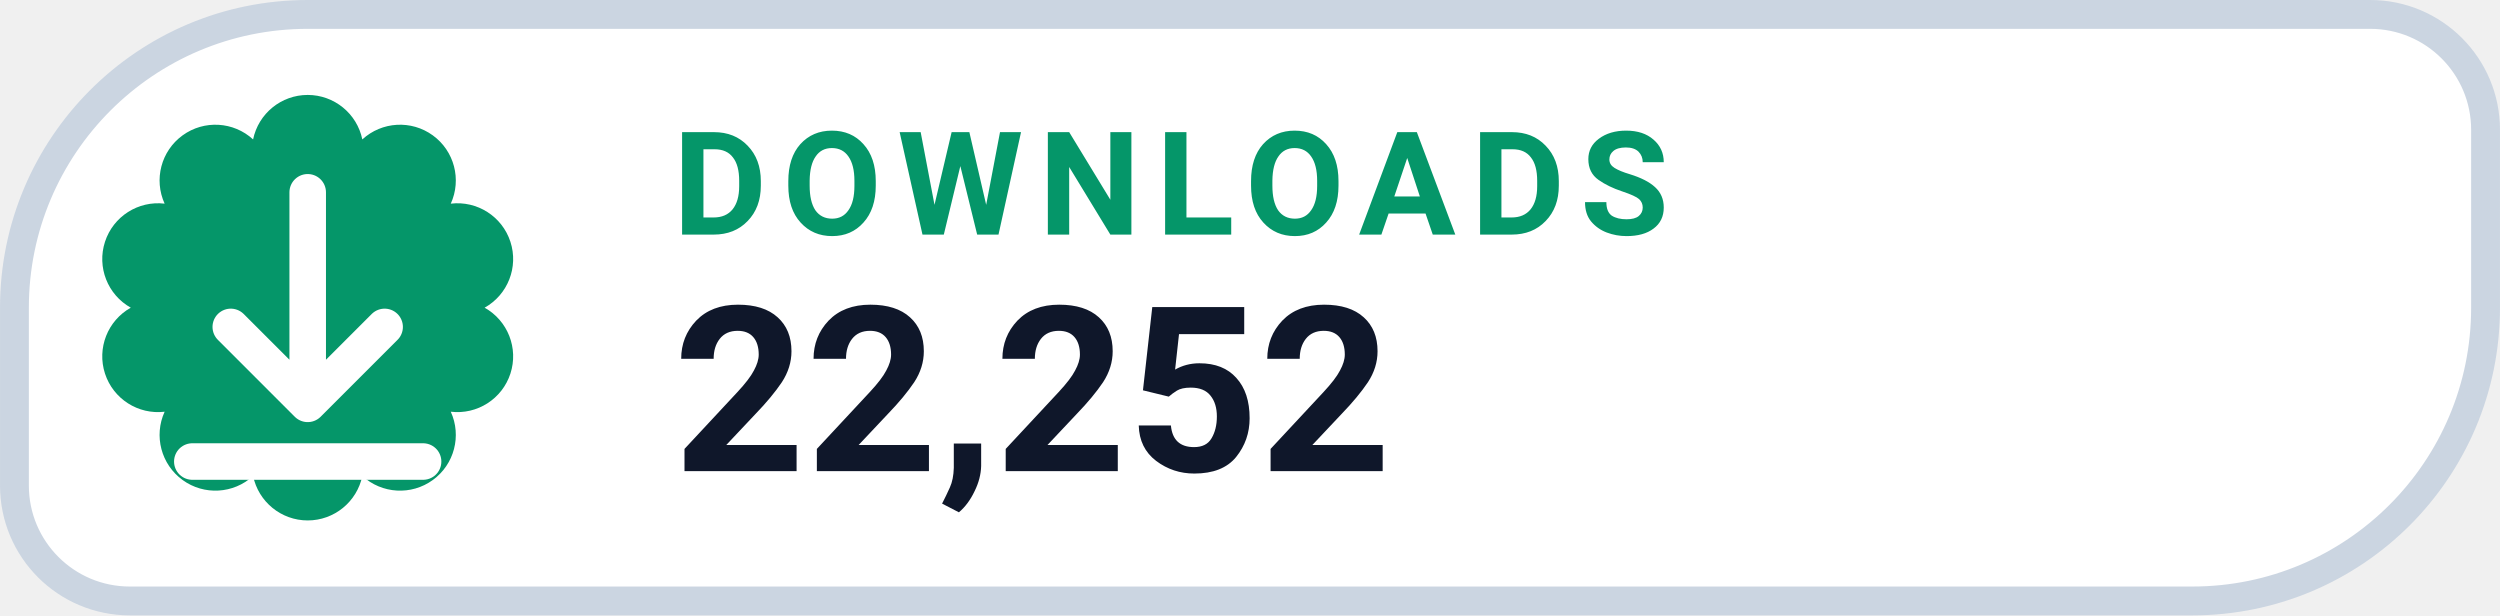
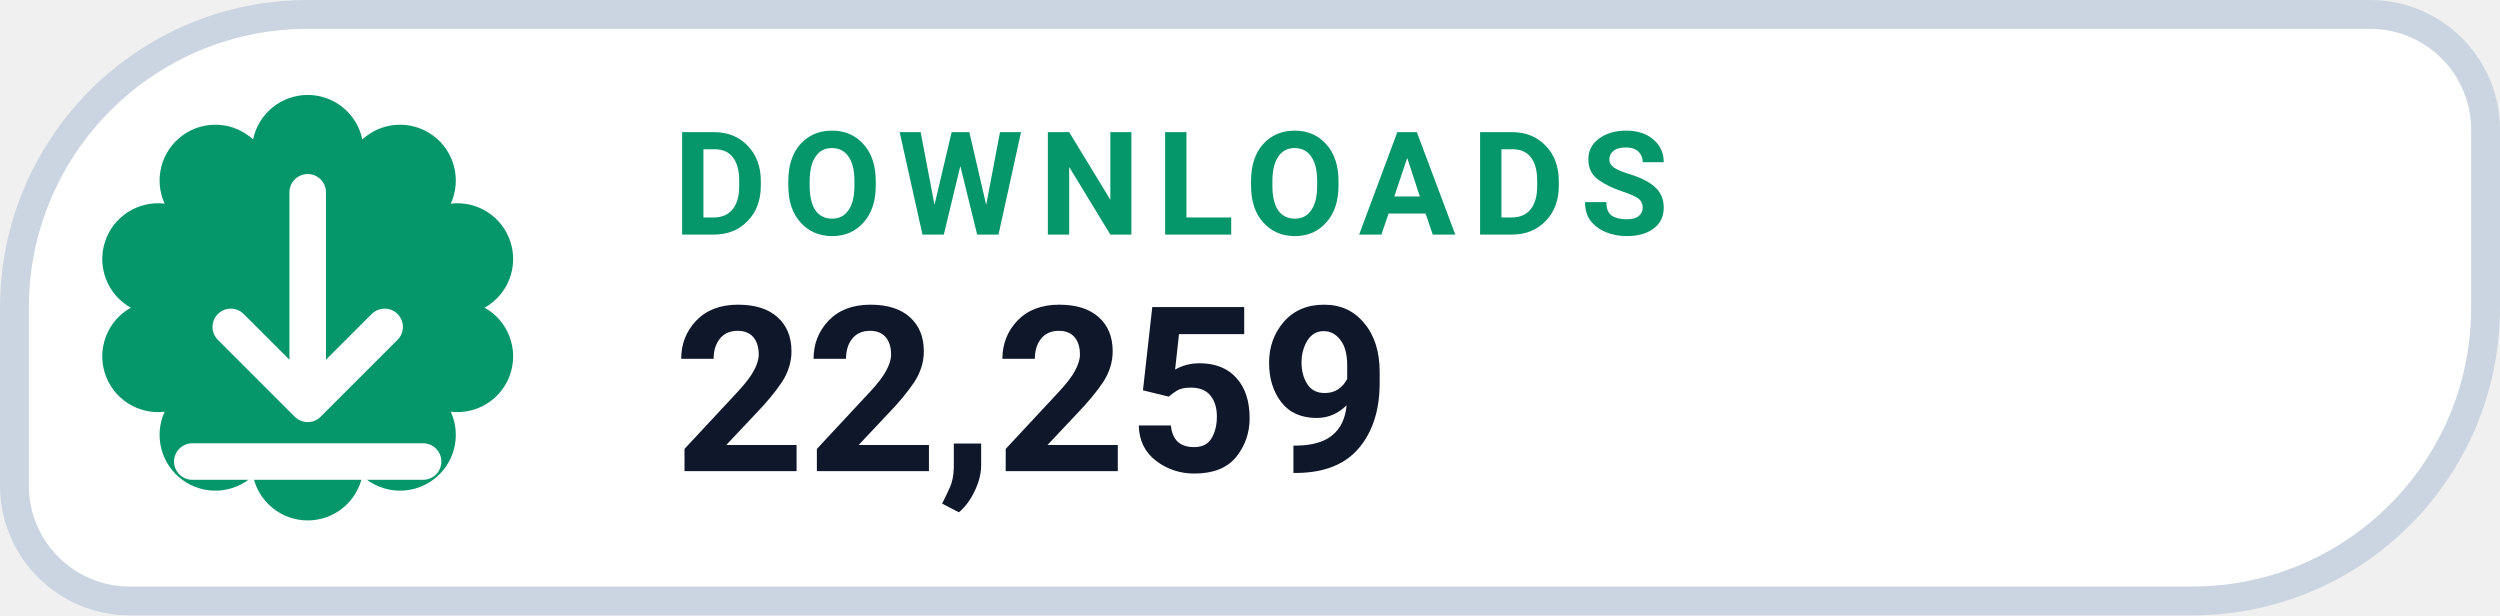
- <svg xmlns="http://www.w3.org/2000/svg" width="126" height="31.015" viewBox="0 0 130 32" role="img" aria-label="DOWNLOADS 22,252">
+ <svg xmlns="http://www.w3.org/2000/svg" width="126" height="31.015" viewBox="0 0 130 32" role="img" aria-label="DOWNLOADS 22,259">
  <path d="M 16.00 0.75 H 123.25 A 6.00 6.00 0 0 1 129.25 6.75 V 16.00 A 15.25 15.25 0 0 1 114.00 31.25 H 6.75 A 6.00 6.00 0 0 1 0.75 25.25 V 16.00 A 15.25 15.25 0 0 1 16.00 0.75 Z" fill="#FFFFFF" stroke="#CBD5E1" stroke-width="1.5" />
  <path d="M 13.16 7.25 A 2.90 2.90 0 0 1 18.84 7.25 A 2.90 2.90 0 0 1 23.44 10.59 A 2.90 2.90 0 0 1 25.20 16.00 A 2.90 2.90 0 0 1 23.44 21.41 A 2.90 2.90 0 0 1 18.84 24.75 A 2.90 2.90 0 0 1 13.16 24.75 A 2.90 2.90 0 0 1 8.56 21.41 A 2.90 2.90 0 0 1 6.80 16.00 A 2.90 2.90 0 0 1 8.56 10.59 A 2.90 2.90 0 0 1 13.16 7.25 Z" fill="#059669" />
  <g transform="translate(16 16)" style="color:#FFFFFF;">
    <path d="M0 -6 v11 m0 0 l4 -4 m-4 4 l-4 -4 M-6 8 h12" fill="none" stroke="currentColor" stroke-width="1.9" stroke-linecap="round" stroke-linejoin="round" />
  </g>
  <text x="35" y="12.2" fill="#059669" font-family="-apple-system,BlinkMacSystemFont,'Segoe UI',Roboto,Helvetica,Arial,sans-serif" font-size="7.5" font-weight="700" letter-spacing=".8">DOWNLOADS</text>
-   <text x="35" y="24.5" fill="#0F172A" font-family="-apple-system,BlinkMacSystemFont,'Segoe UI',Roboto,Helvetica,Arial,sans-serif" font-size="12" font-weight="750">22,252</text>
+   <text x="35" y="24.5" fill="#0F172A" font-family="-apple-system,BlinkMacSystemFont,'Segoe UI',Roboto,Helvetica,Arial,sans-serif" font-size="12" font-weight="750">22,259</text>
</svg>
